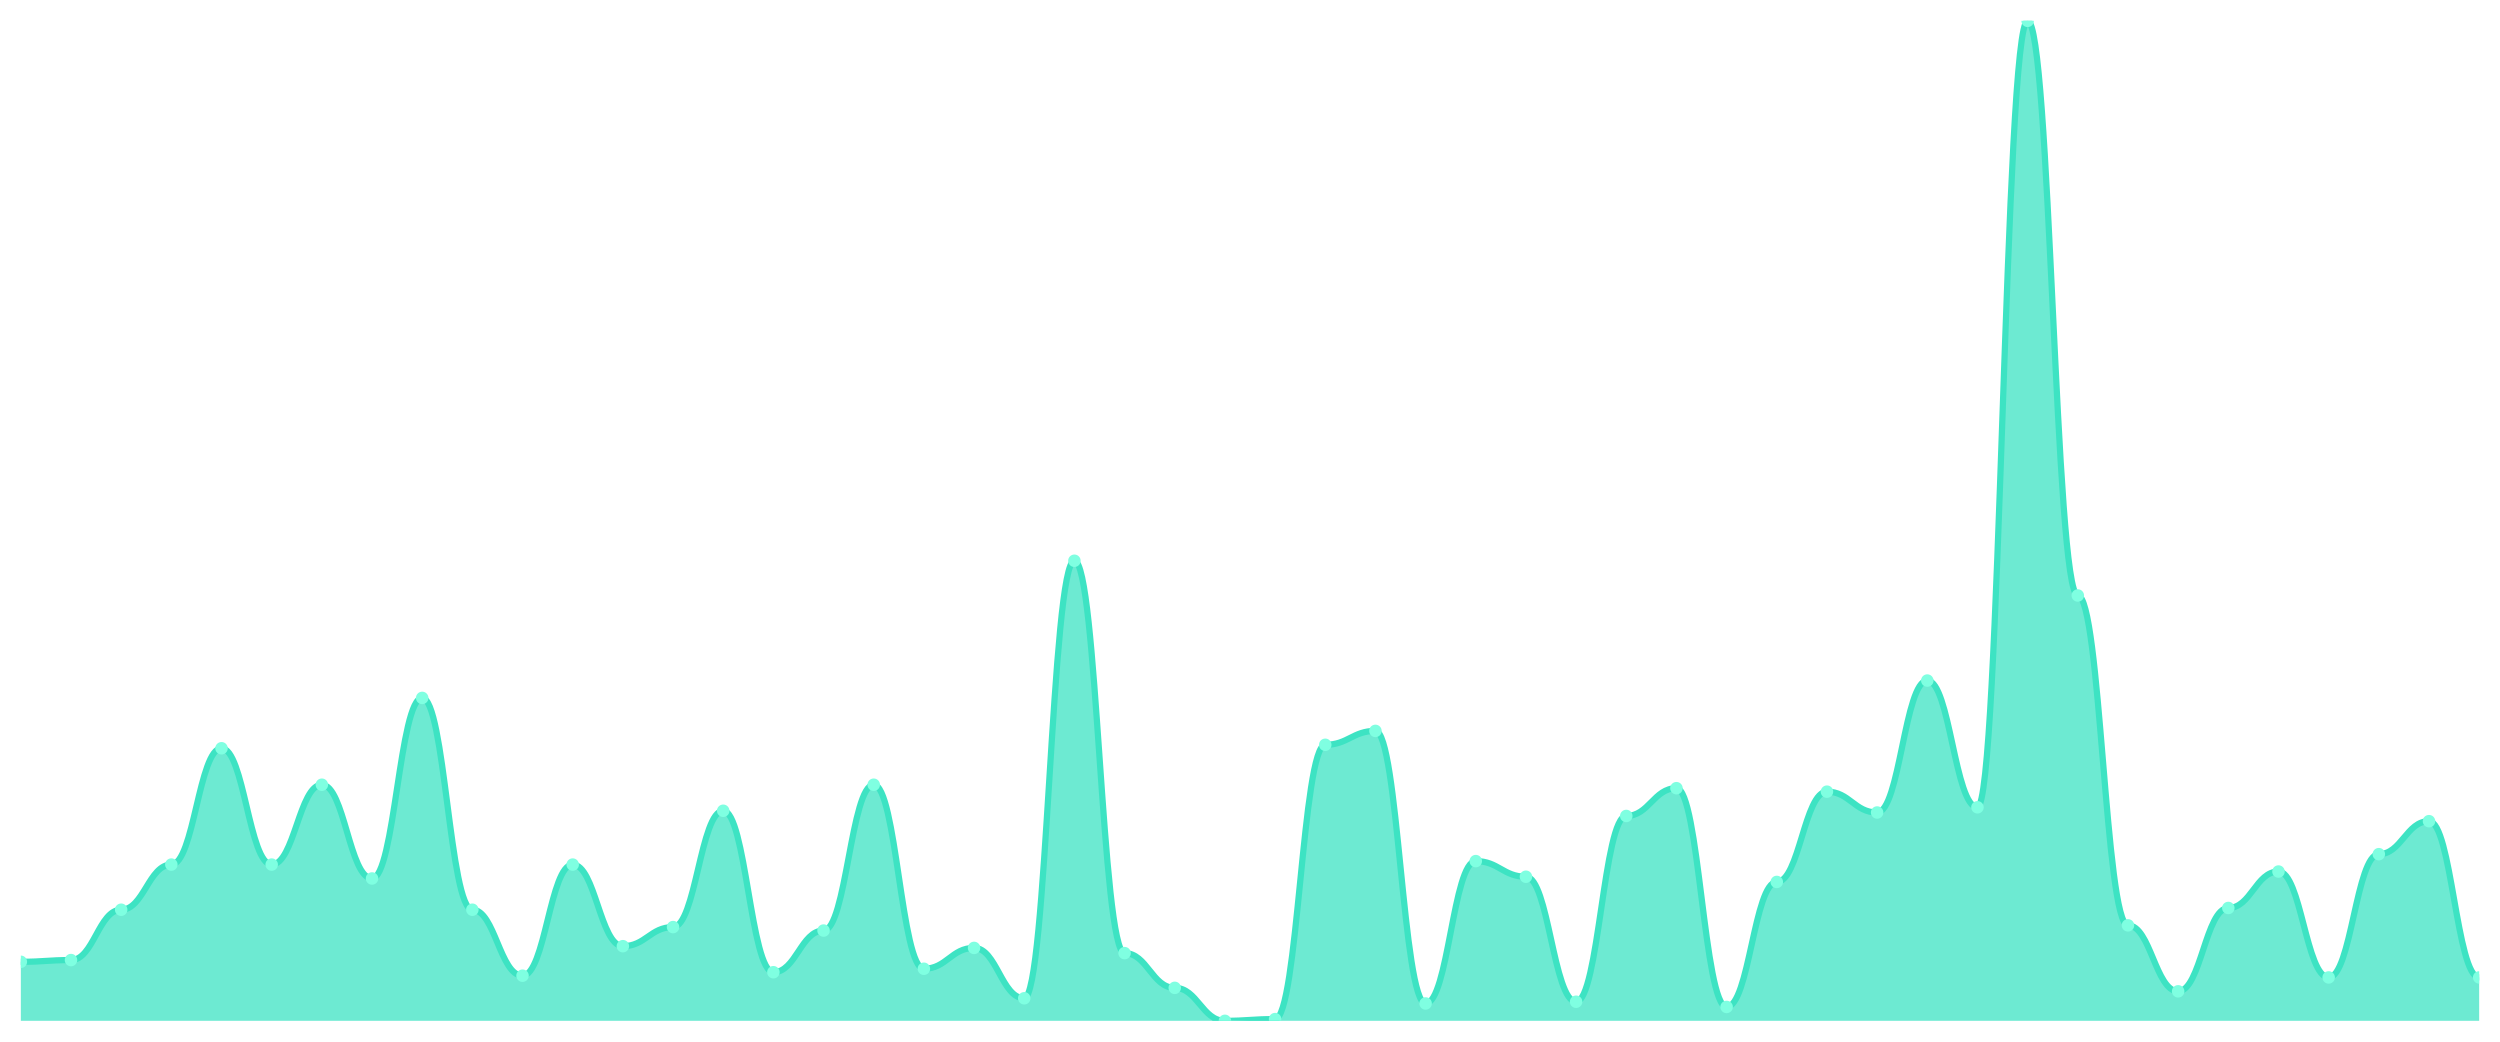
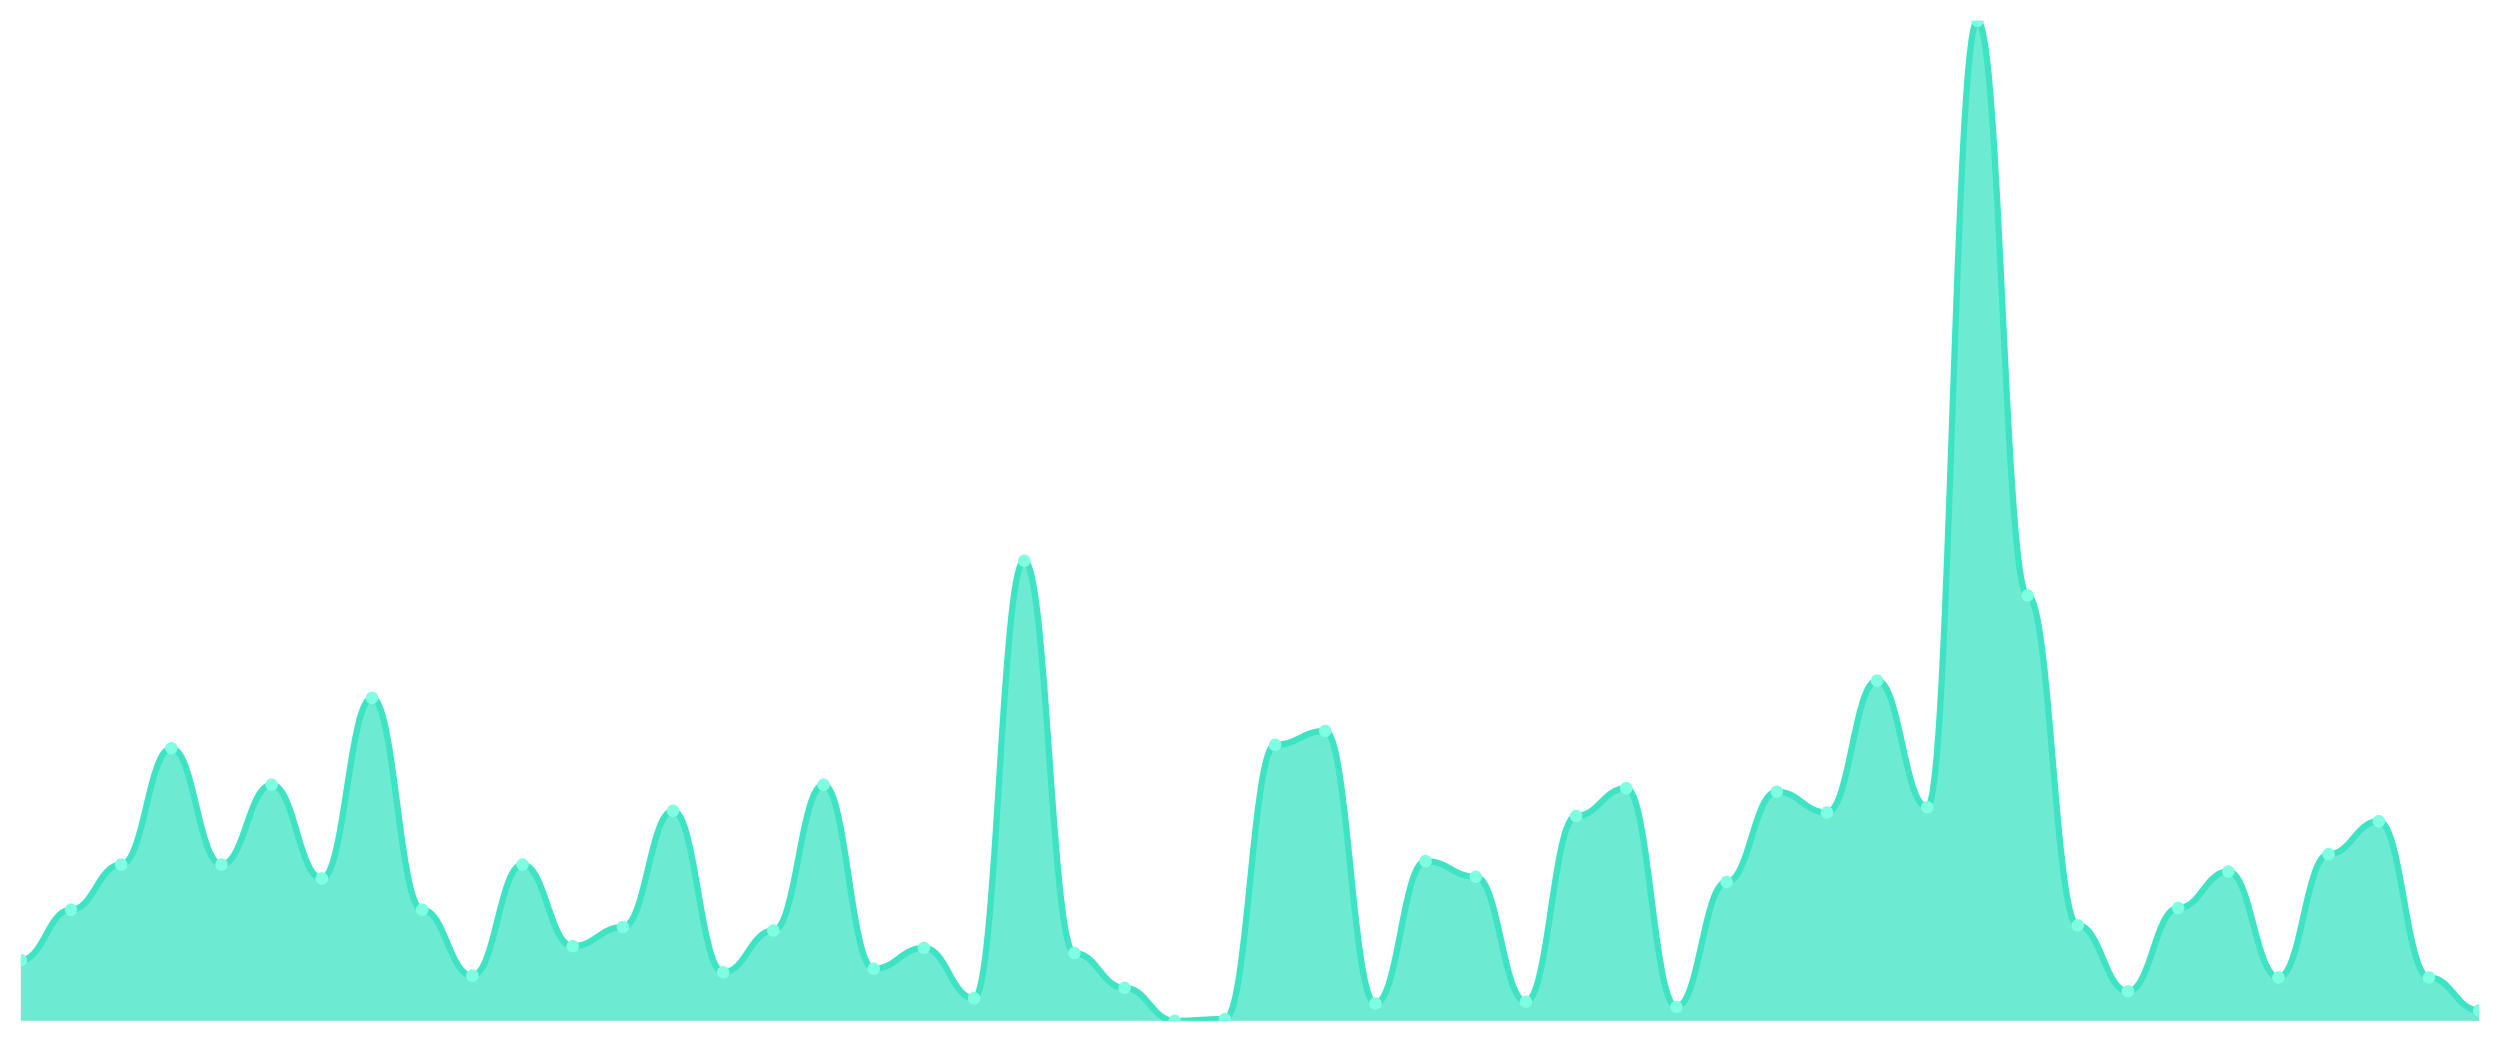
<svg xmlns="http://www.w3.org/2000/svg" viewBox="0 0 1200 500" width="1200" height="500">
  <defs>
    <clipPath id="c">
      <rect x="10" y="10" width="1180" height="480" />
    </clipPath>
  </defs>
  <rect width="1200" height="500" fill="none" />
  <g clip-path="url(#c)">
-     <path d="M 10,490 L 10,461.667 C 20.837,461.667 23.245,460.833 34.082,460.833 C 44.918,460.833 47.327,436.667 58.163,436.667 C 69,436.667 71.408,415 82.245,415 C 93.082,415 95.49,359.167 106.327,359.167 C 117.163,359.167 119.571,415 130.408,415 C 141.245,415 143.653,376.667 154.49,376.667 C 165.327,376.667 167.735,421.667 178.571,421.667 C 189.408,421.667 191.816,335 202.653,335 C 213.49,335 215.898,436.667 226.735,436.667 C 237.571,436.667 239.98,468.333 250.816,468.333 C 261.653,468.333 264.061,415 274.898,415 C 285.735,415 288.143,454.167 298.98,454.167 C 309.816,454.167 312.224,445 323.061,445 C 333.898,445 336.306,389.167 347.143,389.167 C 357.98,389.167 360.388,466.667 371.224,466.667 C 382.061,466.667 384.469,446.667 395.306,446.667 C 406.143,446.667 408.551,376.667 419.388,376.667 C 430.224,376.667 432.633,465 443.469,465 C 454.306,465 456.714,455 467.551,455 C 478.388,455 480.796,479.167 491.633,479.167 C 502.469,479.167 504.878,269.167 515.714,269.167 C 526.551,269.167 528.959,457.5 539.796,457.5 C 550.633,457.5 553.041,474.167 563.878,474.167 C 574.714,474.167 577.122,490 587.959,490 C 598.796,490 601.204,489.167 612.041,489.167 C 622.878,489.167 625.286,357.5 636.122,357.5 C 646.959,357.5 649.367,350.833 660.204,350.833 C 671.041,350.833 673.449,481.667 684.286,481.667 C 695.122,481.667 697.531,413.333 708.367,413.333 C 719.204,413.333 721.612,420.833 732.449,420.833 C 743.286,420.833 745.694,480.833 756.531,480.833 C 767.367,480.833 769.776,391.667 780.612,391.667 C 791.449,391.667 793.857,378.333 804.694,378.333 C 815.531,378.333 817.939,483.333 828.776,483.333 C 839.612,483.333 842.02,423.333 852.857,423.333 C 863.694,423.333 866.102,380 876.939,380 C 887.776,380 890.184,390 901.02,390 C 911.857,390 914.265,326.667 925.102,326.667 C 935.939,326.667 938.347,387.5 949.184,387.5 C 960.02,387.5 962.429,10 973.265,10 C 984.102,10 986.51,285.833 997.347,285.833 C 1008.184,285.833 1010.592,444.167 1021.429,444.167 C 1032.265,444.167 1034.673,475.833 1045.51,475.833 C 1056.347,475.833 1058.755,435.833 1069.592,435.833 C 1080.429,435.833 1082.837,418.333 1093.673,418.333 C 1104.51,418.333 1106.918,469.167 1117.755,469.167 C 1128.592,469.167 1131,410 1141.837,410 C 1152.673,410 1155.082,394.167 1165.918,394.167 C 1176.755,394.167 1179.163,469.167 1190,469.167 L 1190,490 Z" fill="rgba(61,227,195,0.75)" />
-     <path d="M 10,461.667 C 20.837,461.667 23.245,460.833 34.082,460.833 C 44.918,460.833 47.327,436.667 58.163,436.667 C 69,436.667 71.408,415 82.245,415 C 93.082,415 95.49,359.167 106.327,359.167 C 117.163,359.167 119.571,415 130.408,415 C 141.245,415 143.653,376.667 154.49,376.667 C 165.327,376.667 167.735,421.667 178.571,421.667 C 189.408,421.667 191.816,335 202.653,335 C 213.49,335 215.898,436.667 226.735,436.667 C 237.571,436.667 239.98,468.333 250.816,468.333 C 261.653,468.333 264.061,415 274.898,415 C 285.735,415 288.143,454.167 298.98,454.167 C 309.816,454.167 312.224,445 323.061,445 C 333.898,445 336.306,389.167 347.143,389.167 C 357.98,389.167 360.388,466.667 371.224,466.667 C 382.061,466.667 384.469,446.667 395.306,446.667 C 406.143,446.667 408.551,376.667 419.388,376.667 C 430.224,376.667 432.633,465 443.469,465 C 454.306,465 456.714,455 467.551,455 C 478.388,455 480.796,479.167 491.633,479.167 C 502.469,479.167 504.878,269.167 515.714,269.167 C 526.551,269.167 528.959,457.5 539.796,457.5 C 550.633,457.5 553.041,474.167 563.878,474.167 C 574.714,474.167 577.122,490 587.959,490 C 598.796,490 601.204,489.167 612.041,489.167 C 622.878,489.167 625.286,357.5 636.122,357.5 C 646.959,357.5 649.367,350.833 660.204,350.833 C 671.041,350.833 673.449,481.667 684.286,481.667 C 695.122,481.667 697.531,413.333 708.367,413.333 C 719.204,413.333 721.612,420.833 732.449,420.833 C 743.286,420.833 745.694,480.833 756.531,480.833 C 767.367,480.833 769.776,391.667 780.612,391.667 C 791.449,391.667 793.857,378.333 804.694,378.333 C 815.531,378.333 817.939,483.333 828.776,483.333 C 839.612,483.333 842.02,423.333 852.857,423.333 C 863.694,423.333 866.102,380 876.939,380 C 887.776,380 890.184,390 901.02,390 C 911.857,390 914.265,326.667 925.102,326.667 C 935.939,326.667 938.347,387.5 949.184,387.5 C 960.02,387.5 962.429,10 973.265,10 C 984.102,10 986.51,285.833 997.347,285.833 C 1008.184,285.833 1010.592,444.167 1021.429,444.167 C 1032.265,444.167 1034.673,475.833 1045.51,475.833 C 1056.347,475.833 1058.755,435.833 1069.592,435.833 C 1080.429,435.833 1082.837,418.333 1093.673,418.333 C 1104.51,418.333 1106.918,469.167 1117.755,469.167 C 1128.592,469.167 1131,410 1141.837,410 C 1152.673,410 1155.082,394.167 1165.918,394.167 C 1176.755,394.167 1179.163,469.167 1190,469.167" fill="none" stroke="#3de3c3" stroke-width="3" stroke-linecap="round" stroke-linejoin="round" />
-     <circle cx="10" cy="461.667" r="3" fill="#7fffe1" />
-     <circle cx="34.082" cy="460.833" r="3" fill="#7fffe1" />
-     <circle cx="58.163" cy="436.667" r="3" fill="#7fffe1" />
-     <circle cx="82.245" cy="415" r="3" fill="#7fffe1" />
-     <circle cx="106.327" cy="359.167" r="3" fill="#7fffe1" />
-     <circle cx="130.408" cy="415" r="3" fill="#7fffe1" />
-     <circle cx="154.49" cy="376.667" r="3" fill="#7fffe1" />
-     <circle cx="178.571" cy="421.667" r="3" fill="#7fffe1" />
-     <circle cx="202.653" cy="335" r="3" fill="#7fffe1" />
-     <circle cx="226.735" cy="436.667" r="3" fill="#7fffe1" />
-     <circle cx="250.816" cy="468.333" r="3" fill="#7fffe1" />
-     <circle cx="274.898" cy="415" r="3" fill="#7fffe1" />
-     <circle cx="298.98" cy="454.167" r="3" fill="#7fffe1" />
-     <circle cx="323.061" cy="445" r="3" fill="#7fffe1" />
-     <circle cx="347.143" cy="389.167" r="3" fill="#7fffe1" />
-     <circle cx="371.224" cy="466.667" r="3" fill="#7fffe1" />
-     <circle cx="395.306" cy="446.667" r="3" fill="#7fffe1" />
-     <circle cx="419.388" cy="376.667" r="3" fill="#7fffe1" />
-     <circle cx="443.469" cy="465" r="3" fill="#7fffe1" />
-     <circle cx="467.551" cy="455" r="3" fill="#7fffe1" />
-     <circle cx="491.633" cy="479.167" r="3" fill="#7fffe1" />
-     <circle cx="515.714" cy="269.167" r="3" fill="#7fffe1" />
-     <circle cx="539.796" cy="457.5" r="3" fill="#7fffe1" />
-     <circle cx="563.878" cy="474.167" r="3" fill="#7fffe1" />
-     <circle cx="587.959" cy="490" r="3" fill="#7fffe1" />
-     <circle cx="612.041" cy="489.167" r="3" fill="#7fffe1" />
-     <circle cx="636.122" cy="357.5" r="3" fill="#7fffe1" />
-     <circle cx="660.204" cy="350.833" r="3" fill="#7fffe1" />
-     <circle cx="684.286" cy="481.667" r="3" fill="#7fffe1" />
-     <circle cx="708.367" cy="413.333" r="3" fill="#7fffe1" />
-     <circle cx="732.449" cy="420.833" r="3" fill="#7fffe1" />
-     <circle cx="756.531" cy="480.833" r="3" fill="#7fffe1" />
-     <circle cx="780.612" cy="391.667" r="3" fill="#7fffe1" />
-     <circle cx="804.694" cy="378.333" r="3" fill="#7fffe1" />
-     <circle cx="828.776" cy="483.333" r="3" fill="#7fffe1" />
-     <circle cx="852.857" cy="423.333" r="3" fill="#7fffe1" />
-     <circle cx="876.939" cy="380" r="3" fill="#7fffe1" />
-     <circle cx="901.02" cy="390" r="3" fill="#7fffe1" />
-     <circle cx="925.102" cy="326.667" r="3" fill="#7fffe1" />
-     <circle cx="949.184" cy="387.5" r="3" fill="#7fffe1" />
-     <circle cx="973.265" cy="10" r="3" fill="#7fffe1" />
-     <circle cx="997.347" cy="285.833" r="3" fill="#7fffe1" />
-     <circle cx="1021.429" cy="444.167" r="3" fill="#7fffe1" />
-     <circle cx="1045.51" cy="475.833" r="3" fill="#7fffe1" />
-     <circle cx="1069.592" cy="435.833" r="3" fill="#7fffe1" />
-     <circle cx="1093.673" cy="418.333" r="3" fill="#7fffe1" />
-     <circle cx="1117.755" cy="469.167" r="3" fill="#7fffe1" />
-     <circle cx="1141.837" cy="410" r="3" fill="#7fffe1" />
-     <circle cx="1165.918" cy="394.167" r="3" fill="#7fffe1" />
-     <circle cx="1190" cy="469.167" r="3" fill="#7fffe1" />
+     <path d="M 10,490 L 10,460.833 C 20.837,460.833 23.245,436.667 34.082,436.667 C 44.918,436.667 47.327,415 58.163,415 C 69,415 71.408,359.167 82.245,359.167 C 93.082,359.167 95.49,415 106.327,415 C 117.163,415 119.571,376.667 130.408,376.667 C 141.245,376.667 143.653,421.667 154.49,421.667 C 165.327,421.667 167.735,335 178.571,335 C 189.408,335 191.816,436.667 202.653,436.667 C 213.49,436.667 215.898,468.333 226.735,468.333 C 237.571,468.333 239.98,415 250.816,415 C 261.653,415 264.061,454.167 274.898,454.167 C 285.735,454.167 288.143,445 298.98,445 C 309.816,445 312.224,389.167 323.061,389.167 C 333.898,389.167 336.306,466.667 347.143,466.667 C 357.98,466.667 360.388,446.667 371.224,446.667 C 382.061,446.667 384.469,376.667 395.306,376.667 C 406.143,376.667 408.551,465 419.388,465 C 430.224,465 432.633,455 443.469,455 C 454.306,455 456.714,479.167 467.551,479.167 C 478.388,479.167 480.796,269.167 491.633,269.167 C 502.469,269.167 504.878,457.5 515.714,457.5 C 526.551,457.5 528.959,474.167 539.796,474.167 C 550.633,474.167 553.041,490 563.878,490 C 574.714,490 577.122,489.167 587.959,489.167 C 598.796,489.167 601.204,357.5 612.041,357.5 C 622.878,357.5 625.286,350.833 636.122,350.833 C 646.959,350.833 649.367,481.667 660.204,481.667 C 671.041,481.667 673.449,413.333 684.286,413.333 C 695.122,413.333 697.531,420.833 708.367,420.833 C 719.204,420.833 721.612,480.833 732.449,480.833 C 743.286,480.833 745.694,391.667 756.531,391.667 C 767.367,391.667 769.776,378.333 780.612,378.333 C 791.449,378.333 793.857,483.333 804.694,483.333 C 815.531,483.333 817.939,423.333 828.776,423.333 C 839.612,423.333 842.02,380 852.857,380 C 863.694,380 866.102,390 876.939,390 C 887.776,390 890.184,326.667 901.02,326.667 C 911.857,326.667 914.265,387.5 925.102,387.5 C 935.939,387.5 938.347,10 949.184,10 C 960.02,10 962.429,285.833 973.265,285.833 C 984.102,285.833 986.51,444.167 997.347,444.167 C 1008.184,444.167 1010.592,475.833 1021.429,475.833 C 1032.265,475.833 1034.673,435.833 1045.51,435.833 C 1056.347,435.833 1058.755,418.333 1069.592,418.333 C 1080.429,418.333 1082.837,469.167 1093.673,469.167 C 1104.51,469.167 1106.918,410 1117.755,410 C 1128.592,410 1131,394.167 1141.837,394.167 C 1152.673,394.167 1155.082,469.167 1165.918,469.167 C 1176.755,469.167 1179.163,485 1190,485 L 1190,490 Z" fill="rgba(61,227,195,0.75)" />
+     <path d="M 10,460.833 C 20.837,460.833 23.245,436.667 34.082,436.667 C 44.918,436.667 47.327,415 58.163,415 C 69,415 71.408,359.167 82.245,359.167 C 93.082,359.167 95.49,415 106.327,415 C 117.163,415 119.571,376.667 130.408,376.667 C 141.245,376.667 143.653,421.667 154.49,421.667 C 165.327,421.667 167.735,335 178.571,335 C 189.408,335 191.816,436.667 202.653,436.667 C 213.49,436.667 215.898,468.333 226.735,468.333 C 237.571,468.333 239.98,415 250.816,415 C 261.653,415 264.061,454.167 274.898,454.167 C 285.735,454.167 288.143,445 298.98,445 C 309.816,445 312.224,389.167 323.061,389.167 C 333.898,389.167 336.306,466.667 347.143,466.667 C 357.98,466.667 360.388,446.667 371.224,446.667 C 382.061,446.667 384.469,376.667 395.306,376.667 C 406.143,376.667 408.551,465 419.388,465 C 430.224,465 432.633,455 443.469,455 C 454.306,455 456.714,479.167 467.551,479.167 C 478.388,479.167 480.796,269.167 491.633,269.167 C 502.469,269.167 504.878,457.5 515.714,457.5 C 526.551,457.5 528.959,474.167 539.796,474.167 C 550.633,474.167 553.041,490 563.878,490 C 574.714,490 577.122,489.167 587.959,489.167 C 598.796,489.167 601.204,357.5 612.041,357.5 C 622.878,357.5 625.286,350.833 636.122,350.833 C 646.959,350.833 649.367,481.667 660.204,481.667 C 671.041,481.667 673.449,413.333 684.286,413.333 C 695.122,413.333 697.531,420.833 708.367,420.833 C 719.204,420.833 721.612,480.833 732.449,480.833 C 743.286,480.833 745.694,391.667 756.531,391.667 C 767.367,391.667 769.776,378.333 780.612,378.333 C 791.449,378.333 793.857,483.333 804.694,483.333 C 815.531,483.333 817.939,423.333 828.776,423.333 C 839.612,423.333 842.02,380 852.857,380 C 863.694,380 866.102,390 876.939,390 C 887.776,390 890.184,326.667 901.02,326.667 C 911.857,326.667 914.265,387.5 925.102,387.5 C 935.939,387.5 938.347,10 949.184,10 C 960.02,10 962.429,285.833 973.265,285.833 C 984.102,285.833 986.51,444.167 997.347,444.167 C 1008.184,444.167 1010.592,475.833 1021.429,475.833 C 1032.265,475.833 1034.673,435.833 1045.51,435.833 C 1056.347,435.833 1058.755,418.333 1069.592,418.333 C 1080.429,418.333 1082.837,469.167 1093.673,469.167 C 1104.51,469.167 1106.918,410 1117.755,410 C 1128.592,410 1131,394.167 1141.837,394.167 C 1152.673,394.167 1155.082,469.167 1165.918,469.167 C 1176.755,469.167 1179.163,485 1190,485" fill="none" stroke="#3de3c3" stroke-width="3" stroke-linecap="round" stroke-linejoin="round" />
+     <circle cx="10" cy="460.833" r="3" fill="#7fffe1" />
+     <circle cx="34.082" cy="436.667" r="3" fill="#7fffe1" />
+     <circle cx="58.163" cy="415" r="3" fill="#7fffe1" />
+     <circle cx="82.245" cy="359.167" r="3" fill="#7fffe1" />
+     <circle cx="106.327" cy="415" r="3" fill="#7fffe1" />
+     <circle cx="130.408" cy="376.667" r="3" fill="#7fffe1" />
+     <circle cx="154.49" cy="421.667" r="3" fill="#7fffe1" />
+     <circle cx="178.571" cy="335" r="3" fill="#7fffe1" />
+     <circle cx="202.653" cy="436.667" r="3" fill="#7fffe1" />
+     <circle cx="226.735" cy="468.333" r="3" fill="#7fffe1" />
+     <circle cx="250.816" cy="415" r="3" fill="#7fffe1" />
+     <circle cx="274.898" cy="454.167" r="3" fill="#7fffe1" />
+     <circle cx="298.98" cy="445" r="3" fill="#7fffe1" />
+     <circle cx="323.061" cy="389.167" r="3" fill="#7fffe1" />
+     <circle cx="347.143" cy="466.667" r="3" fill="#7fffe1" />
+     <circle cx="371.224" cy="446.667" r="3" fill="#7fffe1" />
+     <circle cx="395.306" cy="376.667" r="3" fill="#7fffe1" />
+     <circle cx="419.388" cy="465" r="3" fill="#7fffe1" />
+     <circle cx="443.469" cy="455" r="3" fill="#7fffe1" />
+     <circle cx="467.551" cy="479.167" r="3" fill="#7fffe1" />
+     <circle cx="491.633" cy="269.167" r="3" fill="#7fffe1" />
+     <circle cx="515.714" cy="457.5" r="3" fill="#7fffe1" />
+     <circle cx="539.796" cy="474.167" r="3" fill="#7fffe1" />
+     <circle cx="563.878" cy="490" r="3" fill="#7fffe1" />
+     <circle cx="587.959" cy="489.167" r="3" fill="#7fffe1" />
+     <circle cx="612.041" cy="357.5" r="3" fill="#7fffe1" />
+     <circle cx="636.122" cy="350.833" r="3" fill="#7fffe1" />
+     <circle cx="660.204" cy="481.667" r="3" fill="#7fffe1" />
+     <circle cx="684.286" cy="413.333" r="3" fill="#7fffe1" />
+     <circle cx="708.367" cy="420.833" r="3" fill="#7fffe1" />
+     <circle cx="732.449" cy="480.833" r="3" fill="#7fffe1" />
+     <circle cx="756.531" cy="391.667" r="3" fill="#7fffe1" />
+     <circle cx="780.612" cy="378.333" r="3" fill="#7fffe1" />
+     <circle cx="804.694" cy="483.333" r="3" fill="#7fffe1" />
+     <circle cx="828.776" cy="423.333" r="3" fill="#7fffe1" />
+     <circle cx="852.857" cy="380" r="3" fill="#7fffe1" />
+     <circle cx="876.939" cy="390" r="3" fill="#7fffe1" />
+     <circle cx="901.02" cy="326.667" r="3" fill="#7fffe1" />
+     <circle cx="925.102" cy="387.5" r="3" fill="#7fffe1" />
+     <circle cx="949.184" cy="10" r="3" fill="#7fffe1" />
+     <circle cx="973.265" cy="285.833" r="3" fill="#7fffe1" />
+     <circle cx="997.347" cy="444.167" r="3" fill="#7fffe1" />
+     <circle cx="1021.429" cy="475.833" r="3" fill="#7fffe1" />
+     <circle cx="1045.51" cy="435.833" r="3" fill="#7fffe1" />
+     <circle cx="1069.592" cy="418.333" r="3" fill="#7fffe1" />
+     <circle cx="1093.673" cy="469.167" r="3" fill="#7fffe1" />
+     <circle cx="1117.755" cy="410" r="3" fill="#7fffe1" />
+     <circle cx="1141.837" cy="394.167" r="3" fill="#7fffe1" />
+     <circle cx="1165.918" cy="469.167" r="3" fill="#7fffe1" />
+     <circle cx="1190" cy="485" r="3" fill="#7fffe1" />
  </g>
</svg>
